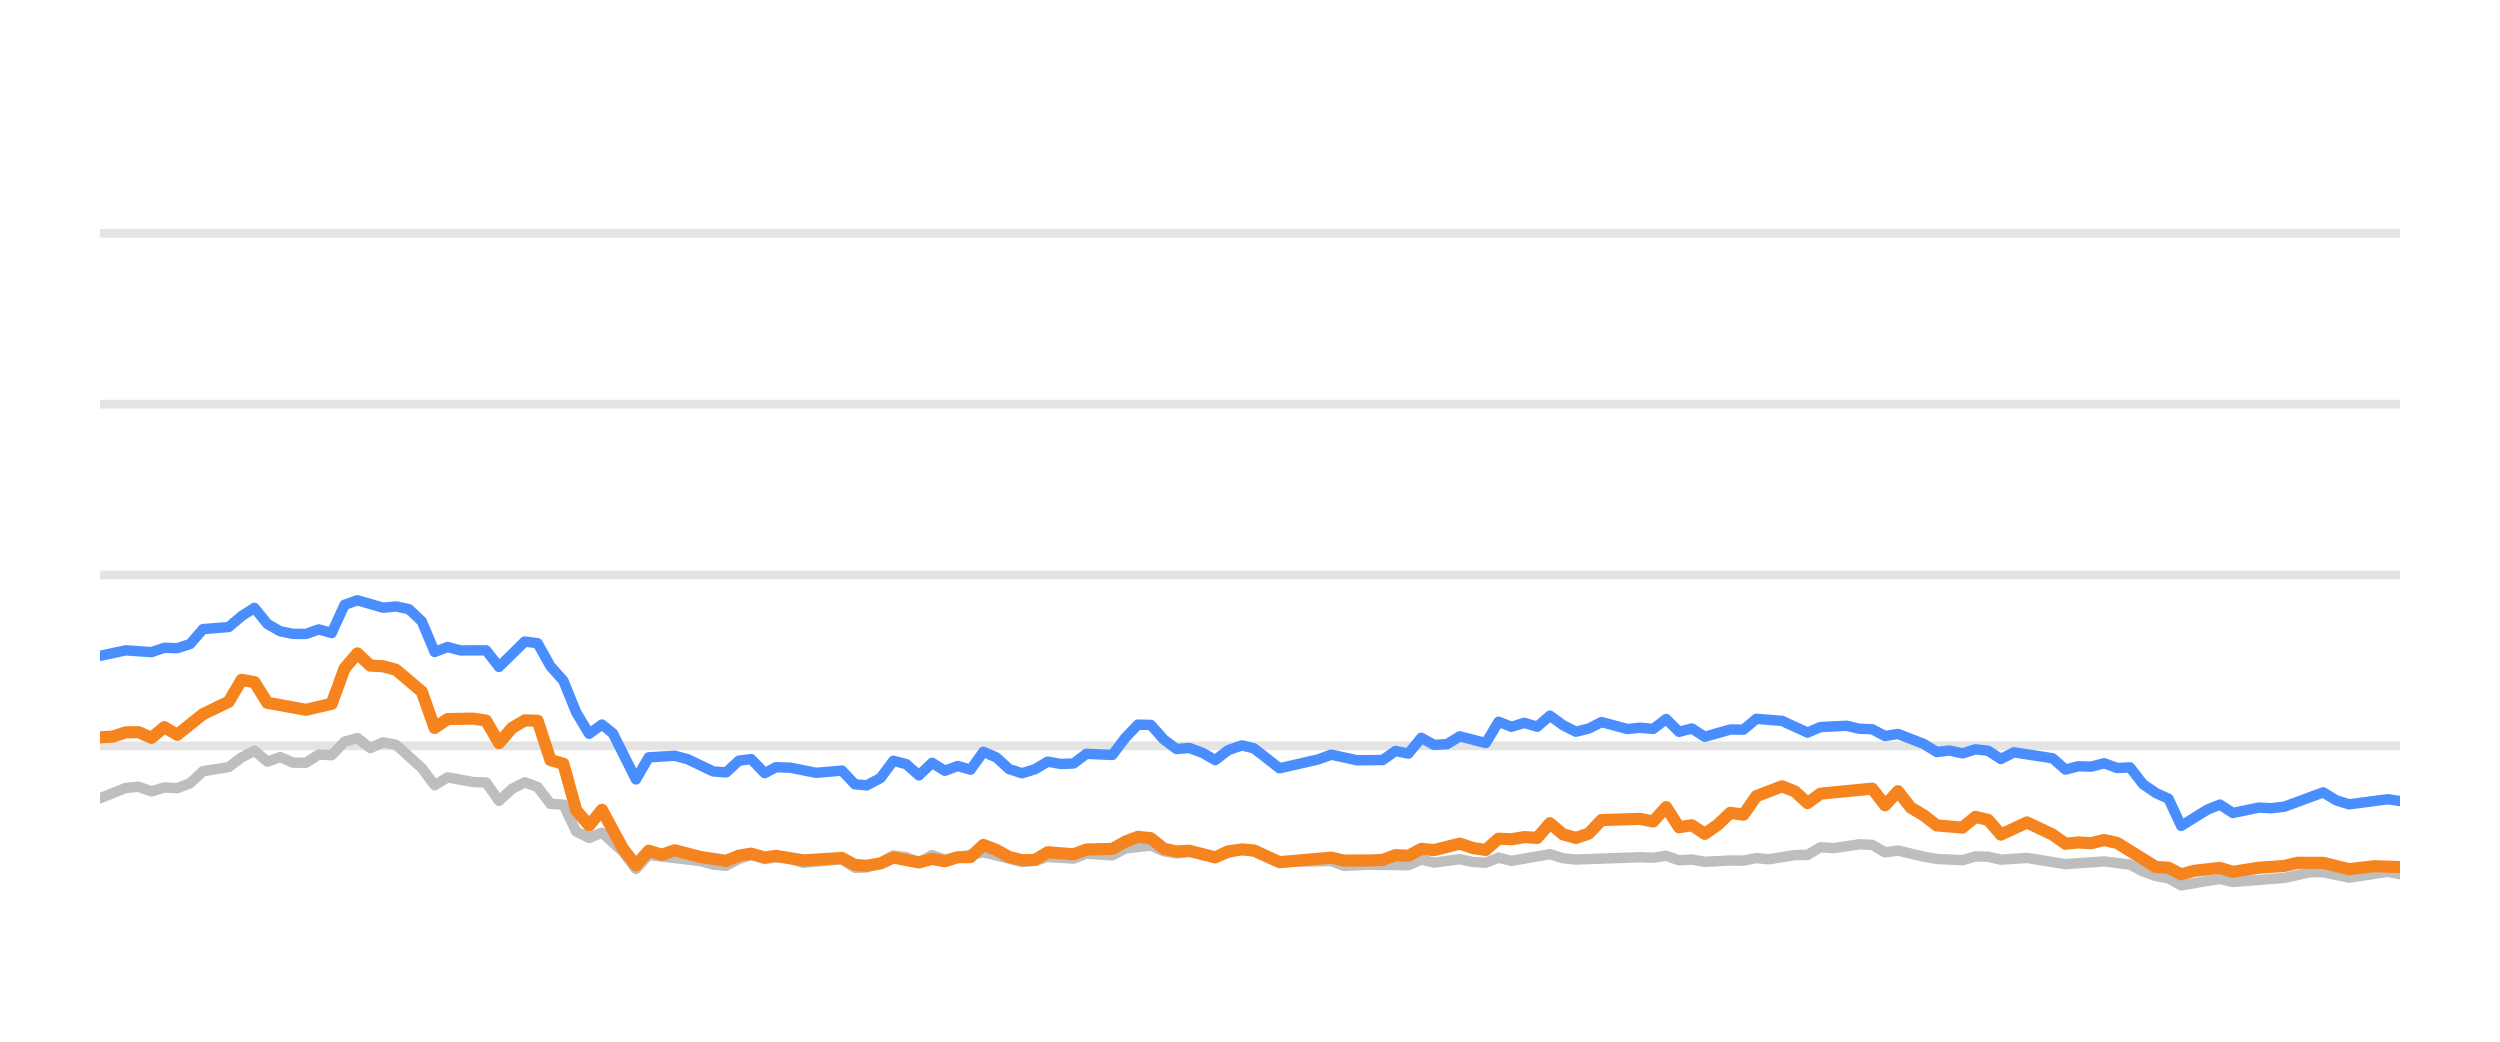
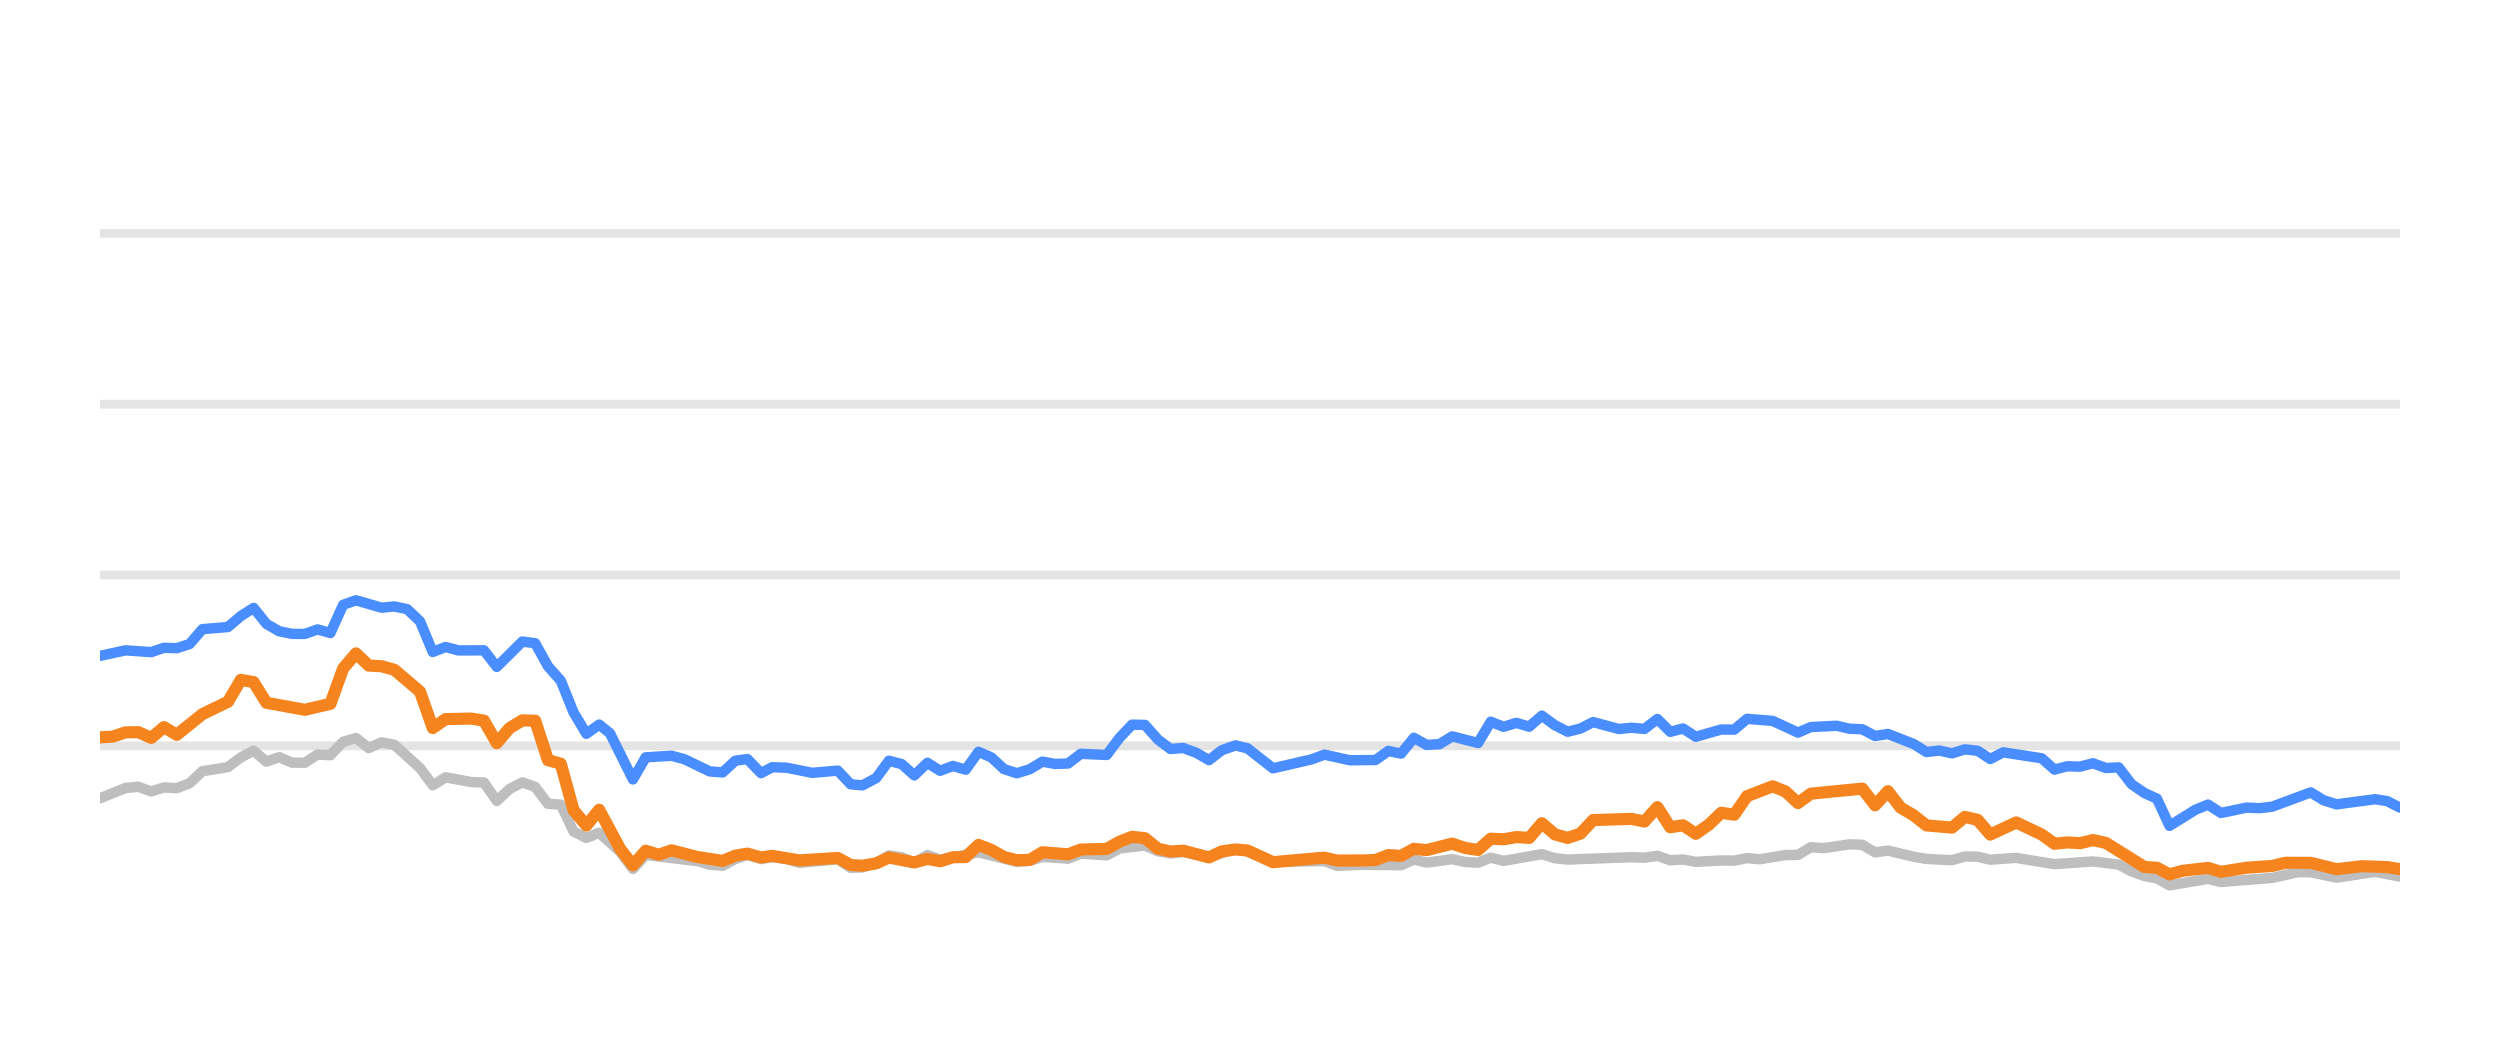
<svg xmlns="http://www.w3.org/2000/svg" width="144pt" height="60pt" viewBox="0 0 144 60" version="1.1">
  <defs>
    <style type="text/css">*{stroke-linejoin: round; stroke-linecap: butt}</style>
  </defs>
  <g id="figure_1">
    <g id="patch_1">
      <path d="M 0 60  L 144 60  L 144 0  L 0 0  L 0 60  z " style="fill: none; opacity: 0" />
    </g>
    <g id="axes_1">
      <g id="patch_2">
        <path d="M 5.76 52.8  L 138.24 52.8  L 138.24 3.6  L 5.76 3.6  L 5.76 52.8  z " style="fill: none" />
      </g>
      <g id="matplotlib.axis_1" />
      <g id="matplotlib.axis_2" />
      <g id="line2d_1">
-         <path d="M 5.76 42.96  L 138.24 42.96  " clip-path="url(#p824b6ff23a)" style="fill: none; stroke: #b2b2b2; stroke-opacity: 0.35; stroke-width: 0.5; stroke-linecap: square" />
+         <path d="M 5.76 42.96  L 138.24 42.96  " clip-path="url(#pf9169ce0e7)" style="fill: none; stroke: #b2b2b2; stroke-opacity: 0.35; stroke-width: 0.5; stroke-linecap: square" />
      </g>
      <g id="line2d_2">
-         <path d="M 5.76 33.12  L 138.24 33.12  " clip-path="url(#p824b6ff23a)" style="fill: none; stroke: #b2b2b2; stroke-opacity: 0.35; stroke-width: 0.5; stroke-linecap: square" />
+         <path d="M 5.76 33.12  L 138.24 33.12  " clip-path="url(#pf9169ce0e7)" style="fill: none; stroke: #b2b2b2; stroke-opacity: 0.35; stroke-width: 0.5; stroke-linecap: square" />
      </g>
      <g id="line2d_3">
-         <path d="M 5.76 23.28  L 138.24 23.28  " clip-path="url(#p824b6ff23a)" style="fill: none; stroke: #b2b2b2; stroke-opacity: 0.35; stroke-width: 0.5; stroke-linecap: square" />
+         <path d="M 5.76 23.28  L 138.24 23.28  " clip-path="url(#pf9169ce0e7)" style="fill: none; stroke: #b2b2b2; stroke-opacity: 0.35; stroke-width: 0.5; stroke-linecap: square" />
      </g>
      <g id="line2d_4">
-         <path d="M 5.76 13.44  L 138.24 13.44  " clip-path="url(#p824b6ff23a)" style="fill: none; stroke: #b2b2b2; stroke-opacity: 0.35; stroke-width: 0.5; stroke-linecap: square" />
+         <path d="M 5.76 13.44  L 138.24 13.44  " clip-path="url(#pf9169ce0e7)" style="fill: none; stroke: #b2b2b2; stroke-opacity: 0.35; stroke-width: 0.5; stroke-linecap: square" />
      </g>
      <g id="line2d_5">
-         <path d="M 5.76 45.981  L 7.243 45.386  L 7.984 45.317  L 8.725 45.587  L 9.467 45.356  L 10.208 45.4  L 10.95 45.115  L 11.691 44.421  L 13.174 44.185  L 13.915 43.629  L 14.656 43.24  L 15.398 43.87  L 16.139 43.609  L 16.88 43.929  L 17.622 43.934  L 18.363 43.462  L 19.105 43.501  L 19.846 42.724  L 20.587 42.512  L 21.329 43.088  L 22.07 42.758  L 22.811 42.901  L 24.294 44.239  L 25.035 45.233  L 25.777 44.775  L 27.259 45.046  L 28.001 45.071  L 28.742 46.133  L 29.484 45.445  L 30.225 45.061  L 30.966 45.331  L 31.708 46.301  L 32.449 46.345  L 33.19 47.895  L 33.932 48.264  L 34.673 47.964  L 35.888 49.066  L 36.629 50.05  L 37.367 49.248  L 40.346 49.597  L 41.085 49.804  L 41.826 49.868  L 42.559 49.479  L 43.261 49.248  L 44.05 49.484  L 44.698 49.376  L 45.531 49.479  L 46.272 49.7  L 48.495 49.494  L 49.239 49.986  L 49.918 49.966  L 50.719 49.7  L 51.457 49.272  L 52.197 49.371  L 52.93 49.681  L 53.688 49.253  L 54.422 49.513  L 56.645 49.09  L 58.87 49.646  L 59.614 49.587  L 60.35 49.361  L 61.836 49.459  L 62.576 49.169  L 64.071 49.272  L 64.815 48.874  L 66.29 48.702  L 67.032 49.031  L 67.766 49.159  L 68.503 49.08  L 69.999 49.366  L 71.53 48.908  L 72.225 49.051  L 73.701 49.646  L 76.681 49.597  L 77.412 49.873  L 78.89 49.809  L 81.122 49.838  L 81.865 49.509  L 82.603 49.686  L 84.081 49.489  L 84.836 49.651  L 85.581 49.691  L 86.318 49.4  L 87.059 49.587  L 89.276 49.199  L 90.028 49.435  L 90.771 49.509  L 94.468 49.376  L 95.221 49.405  L 95.97 49.292  L 96.713 49.553  L 97.453 49.509  L 98.195 49.641  L 99.667 49.563  L 100.424 49.572  L 101.165 49.425  L 101.89 49.494  L 103.386 49.253  L 104.115 49.243  L 104.859 48.8  L 105.615 48.854  L 107.093 48.633  L 107.838 48.662  L 108.579 49.095  L 109.324 48.992  L 110.808 49.346  L 111.557 49.474  L 113.037 49.548  L 113.782 49.331  L 114.518 49.346  L 115.249 49.518  L 116.753 49.415  L 118.971 49.774  L 121.201 49.617  L 122.687 49.799  L 123.437 50.197  L 124.175 50.458  L 124.905 50.591  L 125.635 50.999  L 127.136 50.743  L 127.864 50.625  L 128.613 50.802  L 131.585 50.566  L 133.097 50.232  L 133.815 50.242  L 135.311 50.552  L 137.543 50.217  L 138.24 50.36  L 138.24 50.36  " clip-path="url(#p824b6ff23a)" style="fill: none; stroke: #bebebe; stroke-width: 0.6; stroke-linecap: round" />
+         <path d="M 5.76 45.981  L 7.234 45.386  L 7.972 45.317  L 8.709 45.587  L 9.446 45.356  L 10.183 45.4  L 10.921 45.115  L 11.658 44.421  L 13.132 44.185  L 13.869 43.629  L 14.607 43.24  L 15.344 43.87  L 16.081 43.609  L 16.818 43.929  L 17.556 43.934  L 18.293 43.462  L 19.03 43.501  L 19.767 42.724  L 20.504 42.512  L 21.242 43.088  L 21.979 42.758  L 22.716 42.901  L 24.191 44.239  L 24.928 45.233  L 25.665 44.775  L 27.139 45.046  L 27.877 45.071  L 28.614 46.133  L 29.351 45.445  L 30.088 45.061  L 30.826 45.331  L 31.563 46.301  L 32.3 46.345  L 33.037 47.895  L 33.774 48.264  L 34.512 47.964  L 35.72 49.066  L 36.457 50.05  L 37.191 49.248  L 40.153 49.597  L 40.888 49.804  L 41.625 49.868  L 42.353 49.479  L 43.051 49.248  L 43.836 49.484  L 44.48 49.376  L 45.309 49.479  L 46.045 49.7  L 48.257 49.494  L 48.996 49.986  L 49.671 49.966  L 50.468 49.7  L 51.202 49.272  L 51.938 49.371  L 52.666 49.681  L 53.42 49.253  L 54.15 49.513  L 56.361 49.09  L 58.573 49.646  L 59.313 49.587  L 60.045 49.361  L 61.522 49.459  L 62.258 49.169  L 63.746 49.272  L 64.485 48.874  L 65.952 48.702  L 66.69 49.031  L 67.42 49.159  L 68.153 49.08  L 69.64 49.366  L 71.162 48.908  L 71.854 49.051  L 73.322 49.646  L 76.285 49.597  L 77.012 49.873  L 78.481 49.809  L 80.701 49.838  L 81.439 49.509  L 82.174 49.686  L 83.644 49.489  L 84.395 49.651  L 85.136 49.691  L 85.868 49.4  L 86.605 49.587  L 88.81 49.199  L 89.557 49.435  L 90.296 49.509  L 93.973 49.376  L 94.721 49.405  L 95.467 49.292  L 96.205 49.553  L 96.941 49.509  L 97.679 49.641  L 99.143 49.563  L 99.895 49.572  L 100.632 49.425  L 101.353 49.494  L 102.84 49.253  L 103.565 49.243  L 104.305 48.8  L 105.057 48.854  L 106.527 48.633  L 107.268 48.662  L 108.005 49.095  L 108.745 48.992  L 110.221 49.346  L 110.966 49.474  L 112.438 49.548  L 113.179 49.331  L 113.911 49.346  L 114.638 49.518  L 116.133 49.415  L 118.339 49.774  L 120.556 49.617  L 122.034 49.799  L 122.779 50.197  L 123.514 50.458  L 124.239 50.591  L 124.965 50.999  L 126.459 50.743  L 127.182 50.625  L 127.927 50.802  L 130.883 50.566  L 132.386 50.232  L 133.1 50.242  L 134.588 50.552  L 136.807 50.217  L 138.24 50.493  L 138.24 50.493  " clip-path="url(#pf9169ce0e7)" style="fill: none; stroke: #bebebe; stroke-width: 0.6; stroke-linecap: round" />
      </g>
      <g id="line2d_6">
-         <path d="M 5.76 37.779  L 7.243 37.459  L 8.725 37.563  L 9.467 37.312  L 10.208 37.336  L 10.95 37.095  L 11.691 36.239  L 13.174 36.116  L 13.915 35.487  L 14.656 35.014  L 15.398 35.934  L 16.139 36.362  L 16.88 36.51  L 17.622 36.515  L 18.363 36.254  L 19.105 36.461  L 19.846 34.837  L 20.587 34.576  L 22.07 35.004  L 22.811 34.931  L 23.553 35.088  L 24.294 35.787  L 25.035 37.553  L 25.777 37.268  L 26.518 37.464  L 28.001 37.459  L 28.742 38.414  L 30.225 36.953  L 30.966 37.051  L 31.708 38.379  L 32.449 39.206  L 33.19 41.031  L 33.932 42.266  L 34.673 41.735  L 35.299 42.237  L 36.629 44.894  L 37.367 43.624  L 38.861 43.531  L 39.606 43.728  L 41.085 44.436  L 41.826 44.49  L 42.559 43.816  L 43.261 43.723  L 44.05 44.534  L 44.698 44.19  L 45.531 44.22  L 47.009 44.515  L 48.495 44.387  L 49.239 45.174  L 49.918 45.238  L 50.719 44.815  L 51.457 43.821  L 52.197 44.013  L 52.93 44.662  L 53.688 43.939  L 54.422 44.397  L 55.165 44.121  L 55.902 44.333  L 56.645 43.304  L 57.386 43.624  L 58.122 44.298  L 58.87 44.539  L 59.614 44.308  L 60.35 43.87  L 61.091 44.003  L 61.836 43.978  L 62.576 43.418  L 64.071 43.486  L 64.815 42.498  L 65.543 41.74  L 66.29 41.755  L 67.032 42.591  L 67.766 43.142  L 68.503 43.083  L 69.256 43.359  L 69.999 43.782  L 70.733 43.216  L 71.53 42.935  L 72.225 43.103  L 73.701 44.254  L 75.933 43.742  L 76.681 43.467  L 78.155 43.791  L 79.642 43.777  L 80.385 43.255  L 81.122 43.408  L 81.865 42.498  L 82.603 42.906  L 83.351 42.862  L 84.081 42.414  L 85.581 42.798  L 86.318 41.573  L 87.059 41.863  L 87.803 41.637  L 88.543 41.858  L 89.276 41.223  L 90.028 41.769  L 90.771 42.148  L 91.509 41.966  L 92.248 41.592  L 93.736 41.991  L 94.468 41.917  L 95.221 41.986  L 95.97 41.415  L 96.713 42.153  L 97.453 41.961  L 98.195 42.438  L 99.667 42.02  L 100.424 42.025  L 101.165 41.405  L 102.644 41.523  L 104.115 42.197  L 104.859 41.878  L 106.362 41.804  L 107.093 41.976  L 107.838 42.006  L 108.579 42.394  L 109.324 42.276  L 110.808 42.852  L 111.557 43.314  L 112.293 43.231  L 113.037 43.393  L 113.782 43.162  L 114.518 43.245  L 115.249 43.718  L 116.002 43.334  L 118.232 43.678  L 118.971 44.328  L 119.713 44.136  L 120.444 44.16  L 121.201 43.964  L 121.953 44.239  L 122.687 44.2  L 123.437 45.169  L 124.175 45.676  L 124.905 46.005  L 125.635 47.57  L 127.136 46.64  L 127.864 46.345  L 128.613 46.827  L 130.103 46.517  L 130.839 46.552  L 131.585 46.463  L 133.815 45.641  L 134.553 46.094  L 135.311 46.33  L 137.543 46.035  L 138.24 46.143  L 138.24 46.143  " clip-path="url(#p824b6ff23a)" style="fill: none; stroke: #4a8dff; stroke-width: 0.6; stroke-linecap: round" />
+         <path d="M 5.76 37.779  L 7.234 37.459  L 8.709 37.563  L 9.446 37.312  L 10.183 37.336  L 10.921 37.095  L 11.658 36.239  L 13.132 36.116  L 13.869 35.487  L 14.607 35.014  L 15.344 35.934  L 16.081 36.362  L 16.818 36.51  L 17.556 36.515  L 18.293 36.254  L 19.03 36.461  L 19.767 34.837  L 20.504 34.576  L 21.979 35.004  L 22.716 34.931  L 23.453 35.088  L 24.191 35.787  L 24.928 37.553  L 25.665 37.268  L 26.402 37.464  L 27.877 37.459  L 28.614 38.414  L 30.088 36.953  L 30.826 37.051  L 31.563 38.379  L 32.3 39.206  L 33.037 41.031  L 33.774 42.266  L 34.512 41.735  L 35.134 42.237  L 36.457 44.894  L 37.191 43.624  L 38.676 43.531  L 39.417 43.728  L 40.888 44.436  L 41.625 44.49  L 42.353 43.816  L 43.051 43.723  L 43.836 44.534  L 44.48 44.19  L 45.309 44.22  L 46.778 44.515  L 48.257 44.387  L 48.996 45.174  L 49.671 45.238  L 50.468 44.815  L 51.202 43.821  L 51.938 44.013  L 52.666 44.662  L 53.42 43.939  L 54.15 44.397  L 54.889 44.121  L 55.622 44.333  L 56.361 43.304  L 57.098 43.624  L 57.829 44.298  L 58.573 44.539  L 59.313 44.308  L 60.045 43.87  L 60.782 44.003  L 61.522 43.978  L 62.258 43.418  L 63.746 43.486  L 64.485 42.498  L 65.209 41.74  L 65.952 41.755  L 66.69 42.591  L 67.42 43.142  L 68.153 43.083  L 68.901 43.359  L 69.64 43.782  L 70.37 43.216  L 71.162 42.935  L 71.854 43.103  L 73.322 44.254  L 75.541 43.742  L 76.285 43.467  L 77.75 43.791  L 79.23 43.777  L 79.969 43.255  L 80.701 43.408  L 81.439 42.498  L 82.174 42.906  L 82.918 42.862  L 83.644 42.414  L 85.136 42.798  L 85.868 41.573  L 86.605 41.863  L 87.345 41.637  L 88.081 41.858  L 88.81 41.223  L 89.557 41.769  L 90.296 42.148  L 91.03 41.966  L 91.765 41.592  L 93.244 41.991  L 93.973 41.917  L 94.721 41.986  L 95.467 41.415  L 96.205 42.153  L 96.941 41.961  L 97.679 42.438  L 99.143 42.02  L 99.895 42.025  L 100.632 41.405  L 102.103 41.523  L 103.565 42.197  L 104.305 41.878  L 105.8 41.804  L 106.527 41.976  L 107.268 42.006  L 108.005 42.394  L 108.745 42.276  L 110.221 42.852  L 110.966 43.314  L 111.698 43.231  L 112.438 43.393  L 113.179 43.162  L 113.911 43.245  L 114.638 43.718  L 115.387 43.334  L 117.604 43.678  L 118.339 44.328  L 119.077 44.136  L 119.804 44.16  L 120.556 43.964  L 121.304 44.239  L 122.034 44.2  L 122.779 45.169  L 123.514 45.676  L 124.239 46.005  L 124.965 47.57  L 126.459 46.64  L 127.182 46.345  L 127.927 46.827  L 129.408 46.517  L 130.14 46.552  L 130.883 46.463  L 133.1 45.641  L 133.833 46.094  L 134.588 46.33  L 136.807 46.035  L 137.5 46.143  L 138.24 46.522  L 138.24 46.522  " clip-path="url(#pf9169ce0e7)" style="fill: none; stroke: #4a8dff; stroke-width: 0.6; stroke-linecap: round" />
      </g>
      <g id="line2d_7">
-         <path d="M 5.76 42.468  L 6.501 42.429  L 7.243 42.183  L 7.984 42.173  L 8.725 42.502  L 9.467 41.883  L 10.208 42.325  L 11.691 41.135  L 13.174 40.421  L 13.915 39.162  L 14.656 39.29  L 15.398 40.48  L 17.622 40.884  L 19.105 40.539  L 19.846 38.502  L 20.587 37.637  L 21.329 38.34  L 22.07 38.375  L 22.811 38.581  L 24.294 39.836  L 25.035 41.932  L 25.777 41.42  L 27.259 41.391  L 28.001 41.509  L 28.742 42.803  L 29.484 41.937  L 30.225 41.494  L 30.966 41.514  L 31.708 43.782  L 32.449 43.993  L 33.19 46.67  L 33.932 47.55  L 34.673 46.645  L 35.888 48.894  L 36.629 49.843  L 37.367 49.002  L 38.126 49.233  L 38.861 48.977  L 40.346 49.361  L 41.826 49.587  L 42.559 49.287  L 43.261 49.169  L 44.05 49.39  L 44.698 49.297  L 46.272 49.558  L 48.495 49.42  L 49.239 49.823  L 49.918 49.868  L 50.719 49.73  L 51.457 49.395  L 52.93 49.676  L 53.688 49.474  L 54.422 49.607  L 55.165 49.376  L 55.902 49.366  L 56.645 48.667  L 57.386 48.953  L 58.122 49.361  L 58.87 49.548  L 59.614 49.528  L 60.35 49.09  L 61.836 49.208  L 62.576 48.933  L 64.071 48.898  L 64.815 48.48  L 65.543 48.2  L 66.29 48.283  L 67.032 48.884  L 67.766 49.046  L 68.503 49.002  L 69.999 49.386  L 70.733 49.041  L 71.53 48.928  L 72.225 48.987  L 73.701 49.661  L 76.681 49.4  L 77.412 49.568  L 78.89 49.563  L 79.642 49.533  L 80.385 49.253  L 81.122 49.297  L 81.865 48.894  L 82.603 48.967  L 84.081 48.593  L 84.836 48.844  L 85.581 48.957  L 86.318 48.308  L 87.059 48.342  L 87.803 48.215  L 88.543 48.264  L 89.276 47.418  L 90.028 48.057  L 90.771 48.264  L 91.509 48.018  L 92.248 47.235  L 94.468 47.167  L 95.221 47.319  L 95.97 46.493  L 96.713 47.649  L 97.453 47.536  L 98.195 48.028  L 98.945 47.506  L 99.667 46.817  L 100.424 46.926  L 101.165 45.858  L 102.644 45.292  L 103.386 45.587  L 104.115 46.256  L 104.859 45.715  L 107.838 45.425  L 108.579 46.384  L 109.324 45.577  L 110.056 46.517  L 110.808 46.96  L 111.557 47.545  L 113.037 47.668  L 113.782 47.053  L 114.518 47.226  L 115.249 48.072  L 116.753 47.373  L 118.232 48.072  L 118.971 48.598  L 119.713 48.525  L 120.444 48.569  L 121.201 48.387  L 121.953 48.554  L 124.175 49.937  L 124.905 49.981  L 125.635 50.365  L 126.392 50.158  L 127.864 49.991  L 128.613 50.217  L 130.103 49.981  L 131.585 49.878  L 132.351 49.695  L 133.815 49.7  L 135.311 50.064  L 136.78 49.892  L 138.24 49.946  L 138.24 49.946  " clip-path="url(#p824b6ff23a)" style="fill: none; stroke: #f5841e; stroke-width: 0.7; stroke-linecap: round" />
+         <path d="M 5.76 42.468  L 6.497 42.429  L 7.234 42.183  L 7.972 42.173  L 8.709 42.502  L 9.446 41.883  L 10.183 42.325  L 11.658 41.135  L 13.132 40.421  L 13.869 39.162  L 14.607 39.29  L 15.344 40.48  L 17.556 40.884  L 19.03 40.539  L 19.767 38.502  L 20.504 37.637  L 21.242 38.34  L 21.979 38.375  L 22.716 38.581  L 24.191 39.836  L 24.928 41.932  L 25.665 41.42  L 27.139 41.391  L 27.877 41.509  L 28.614 42.803  L 29.351 41.937  L 30.088 41.494  L 30.826 41.514  L 31.563 43.782  L 32.3 43.993  L 33.037 46.67  L 33.774 47.55  L 34.512 46.645  L 35.72 48.894  L 36.457 49.843  L 37.191 49.002  L 37.945 49.233  L 38.676 48.977  L 40.153 49.361  L 41.625 49.587  L 42.353 49.287  L 43.051 49.169  L 43.836 49.39  L 44.48 49.297  L 46.045 49.558  L 48.257 49.42  L 48.996 49.823  L 49.671 49.868  L 50.468 49.73  L 51.202 49.395  L 52.666 49.676  L 53.42 49.474  L 54.15 49.607  L 54.889 49.376  L 55.622 49.366  L 56.361 48.667  L 57.098 48.953  L 57.829 49.361  L 58.573 49.548  L 59.313 49.528  L 60.045 49.09  L 61.522 49.208  L 62.258 48.933  L 63.746 48.898  L 64.485 48.48  L 65.209 48.2  L 65.952 48.283  L 66.69 48.884  L 67.42 49.046  L 68.153 49.002  L 69.64 49.386  L 70.37 49.041  L 71.162 48.928  L 71.854 48.987  L 73.322 49.661  L 76.285 49.4  L 77.012 49.568  L 78.481 49.563  L 79.23 49.533  L 79.969 49.253  L 80.701 49.297  L 81.439 48.894  L 82.174 48.967  L 83.644 48.593  L 84.395 48.844  L 85.136 48.957  L 85.868 48.308  L 86.605 48.342  L 87.345 48.215  L 88.081 48.264  L 88.81 47.418  L 89.557 48.057  L 90.296 48.264  L 91.03 48.018  L 91.765 47.235  L 93.973 47.167  L 94.721 47.319  L 95.467 46.493  L 96.205 47.649  L 96.941 47.536  L 97.679 48.028  L 98.424 47.506  L 99.143 46.817  L 99.895 46.926  L 100.632 45.858  L 102.103 45.292  L 102.84 45.587  L 103.565 46.256  L 104.305 45.715  L 107.268 45.425  L 108.005 46.384  L 108.745 45.577  L 109.473 46.517  L 110.221 46.96  L 110.966 47.545  L 112.438 47.668  L 113.179 47.053  L 113.911 47.226  L 114.638 48.072  L 116.133 47.373  L 117.604 48.072  L 118.339 48.598  L 119.077 48.525  L 119.804 48.569  L 120.556 48.387  L 121.304 48.554  L 123.514 49.937  L 124.239 49.981  L 124.965 50.365  L 125.718 50.158  L 127.182 49.991  L 127.927 50.217  L 129.408 49.981  L 130.883 49.878  L 131.644 49.695  L 133.1 49.7  L 134.588 50.064  L 136.048 49.892  L 137.5 49.946  L 138.24 50.06  L 138.24 50.06  " clip-path="url(#pf9169ce0e7)" style="fill: none; stroke: #f5841e; stroke-width: 0.7; stroke-linecap: round" />
      </g>
    </g>
  </g>
  <defs>
-     <clipPath id="p824b6ff23a">
+     <clipPath id="pf9169ce0e7">
      <rect x="5.76" y="3.6" width="132.48" height="49.2" />
    </clipPath>
  </defs>
</svg>
